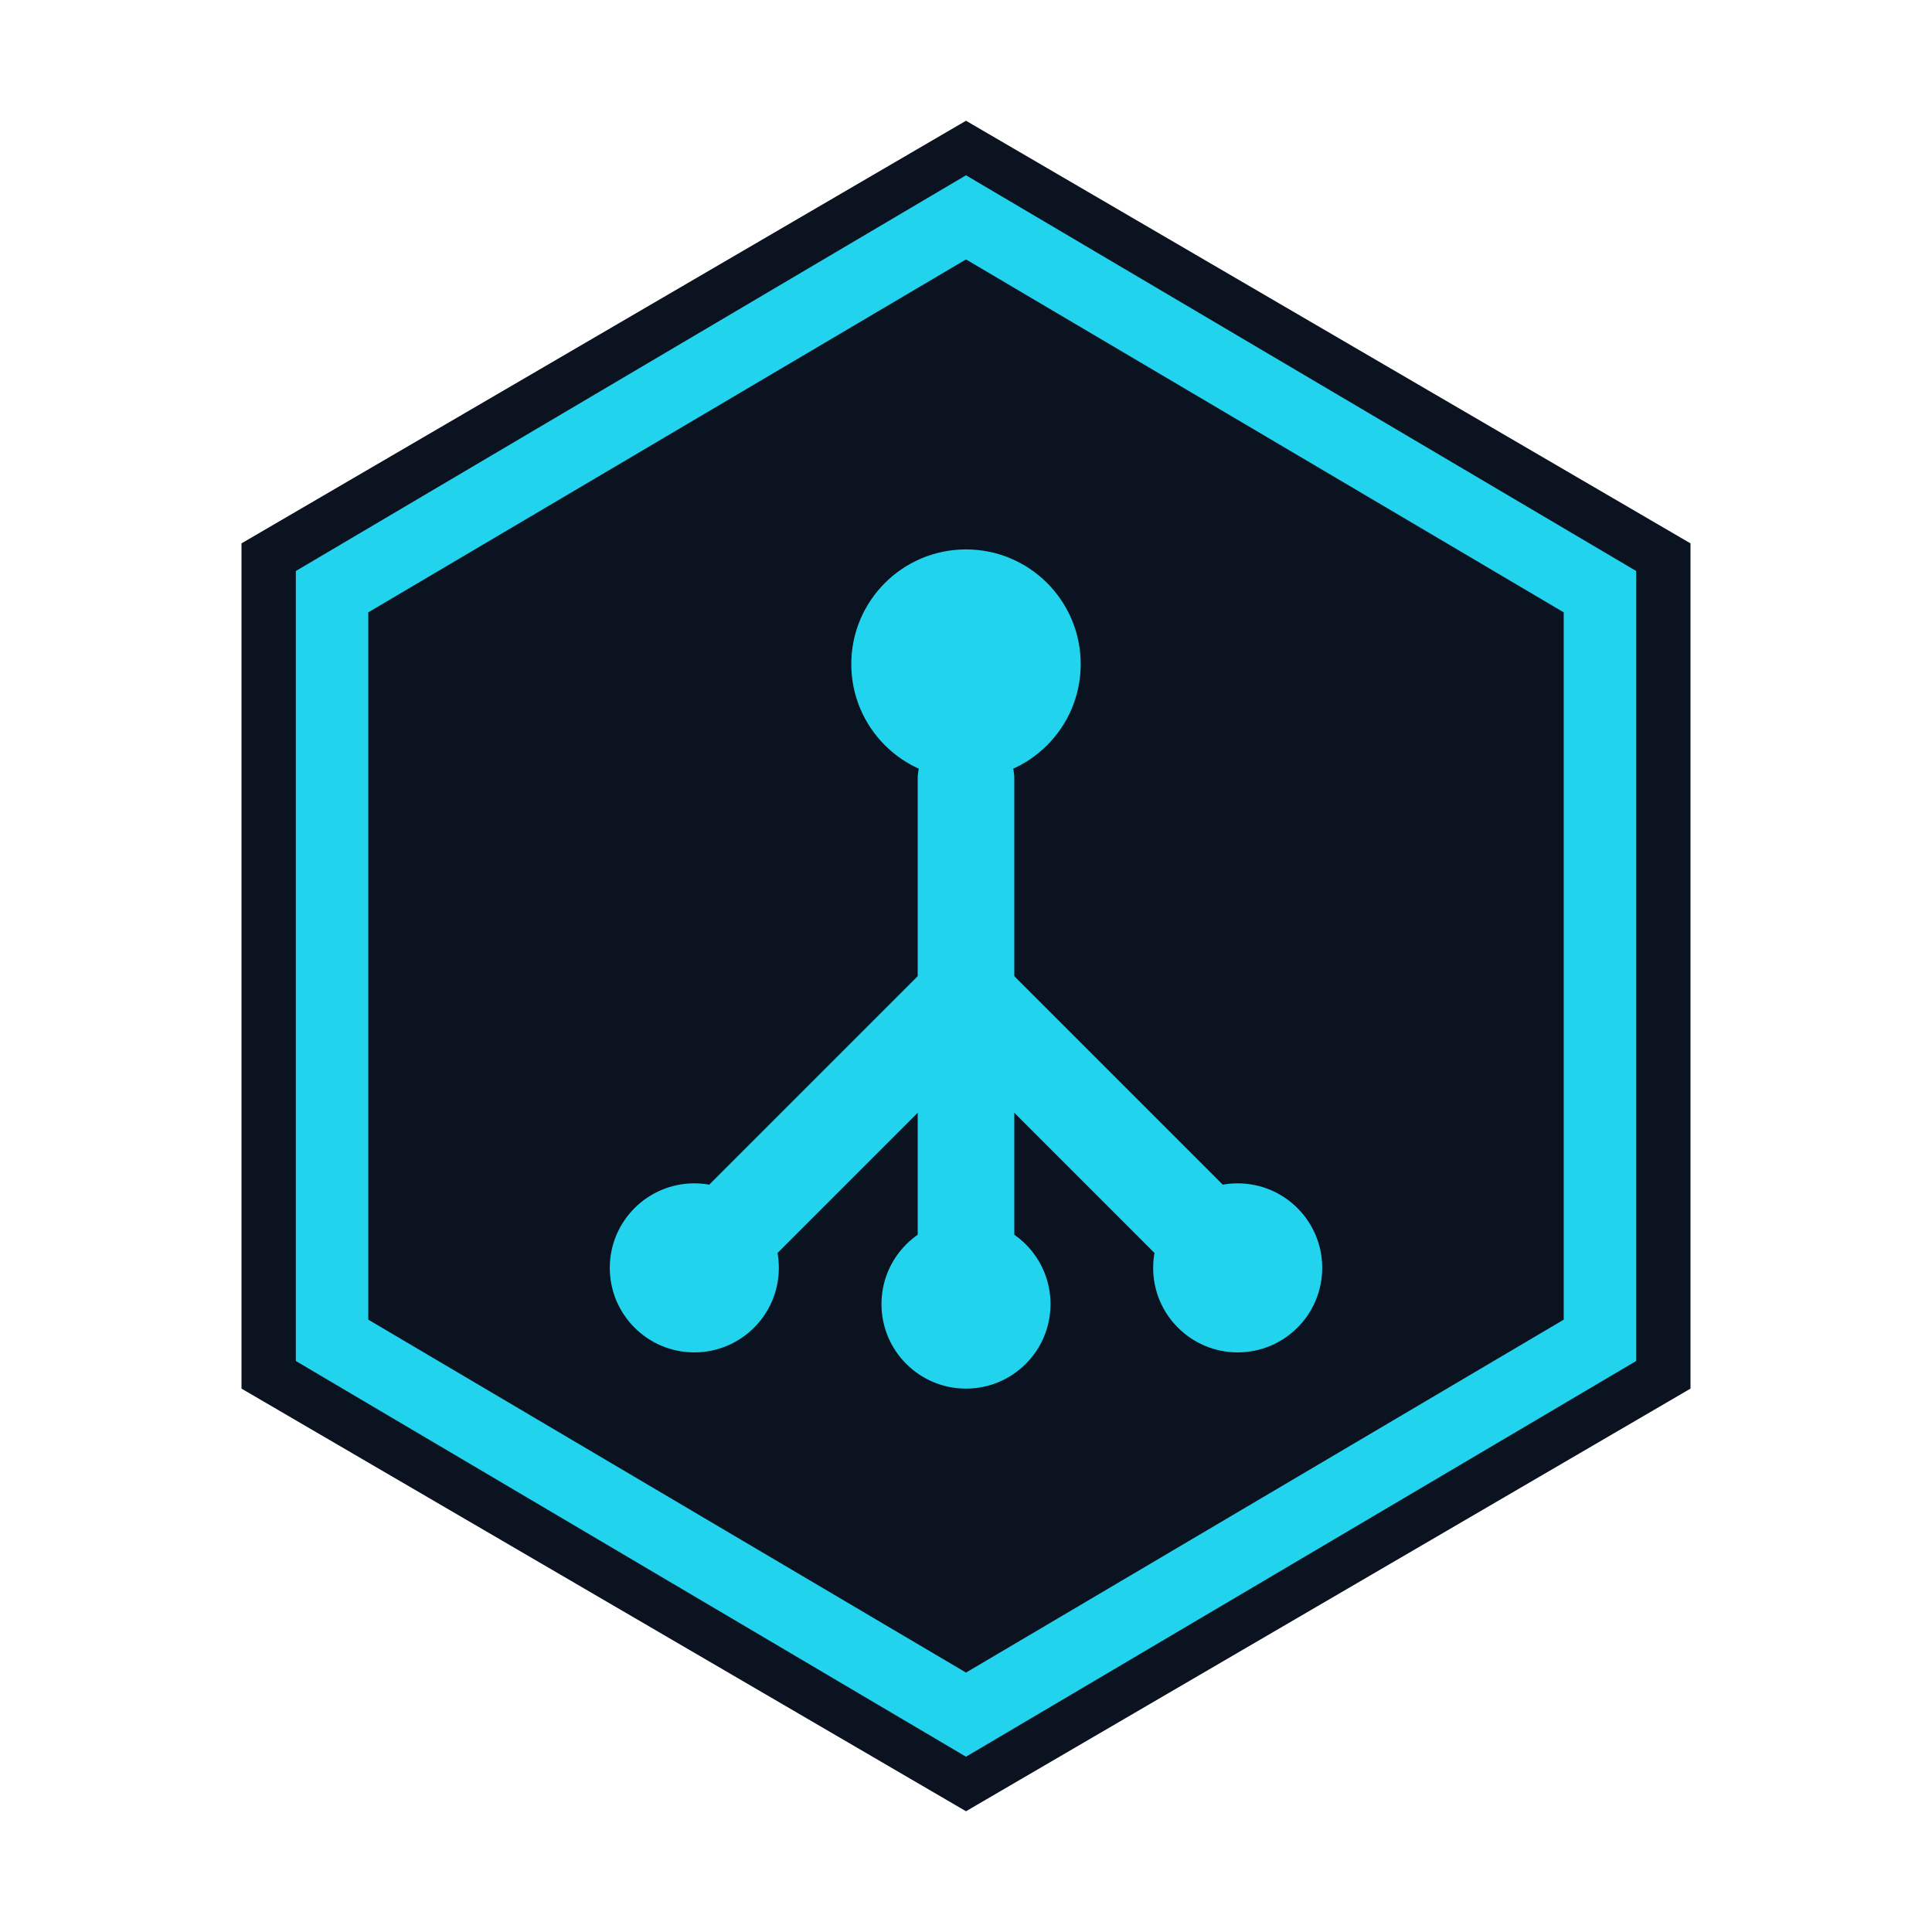
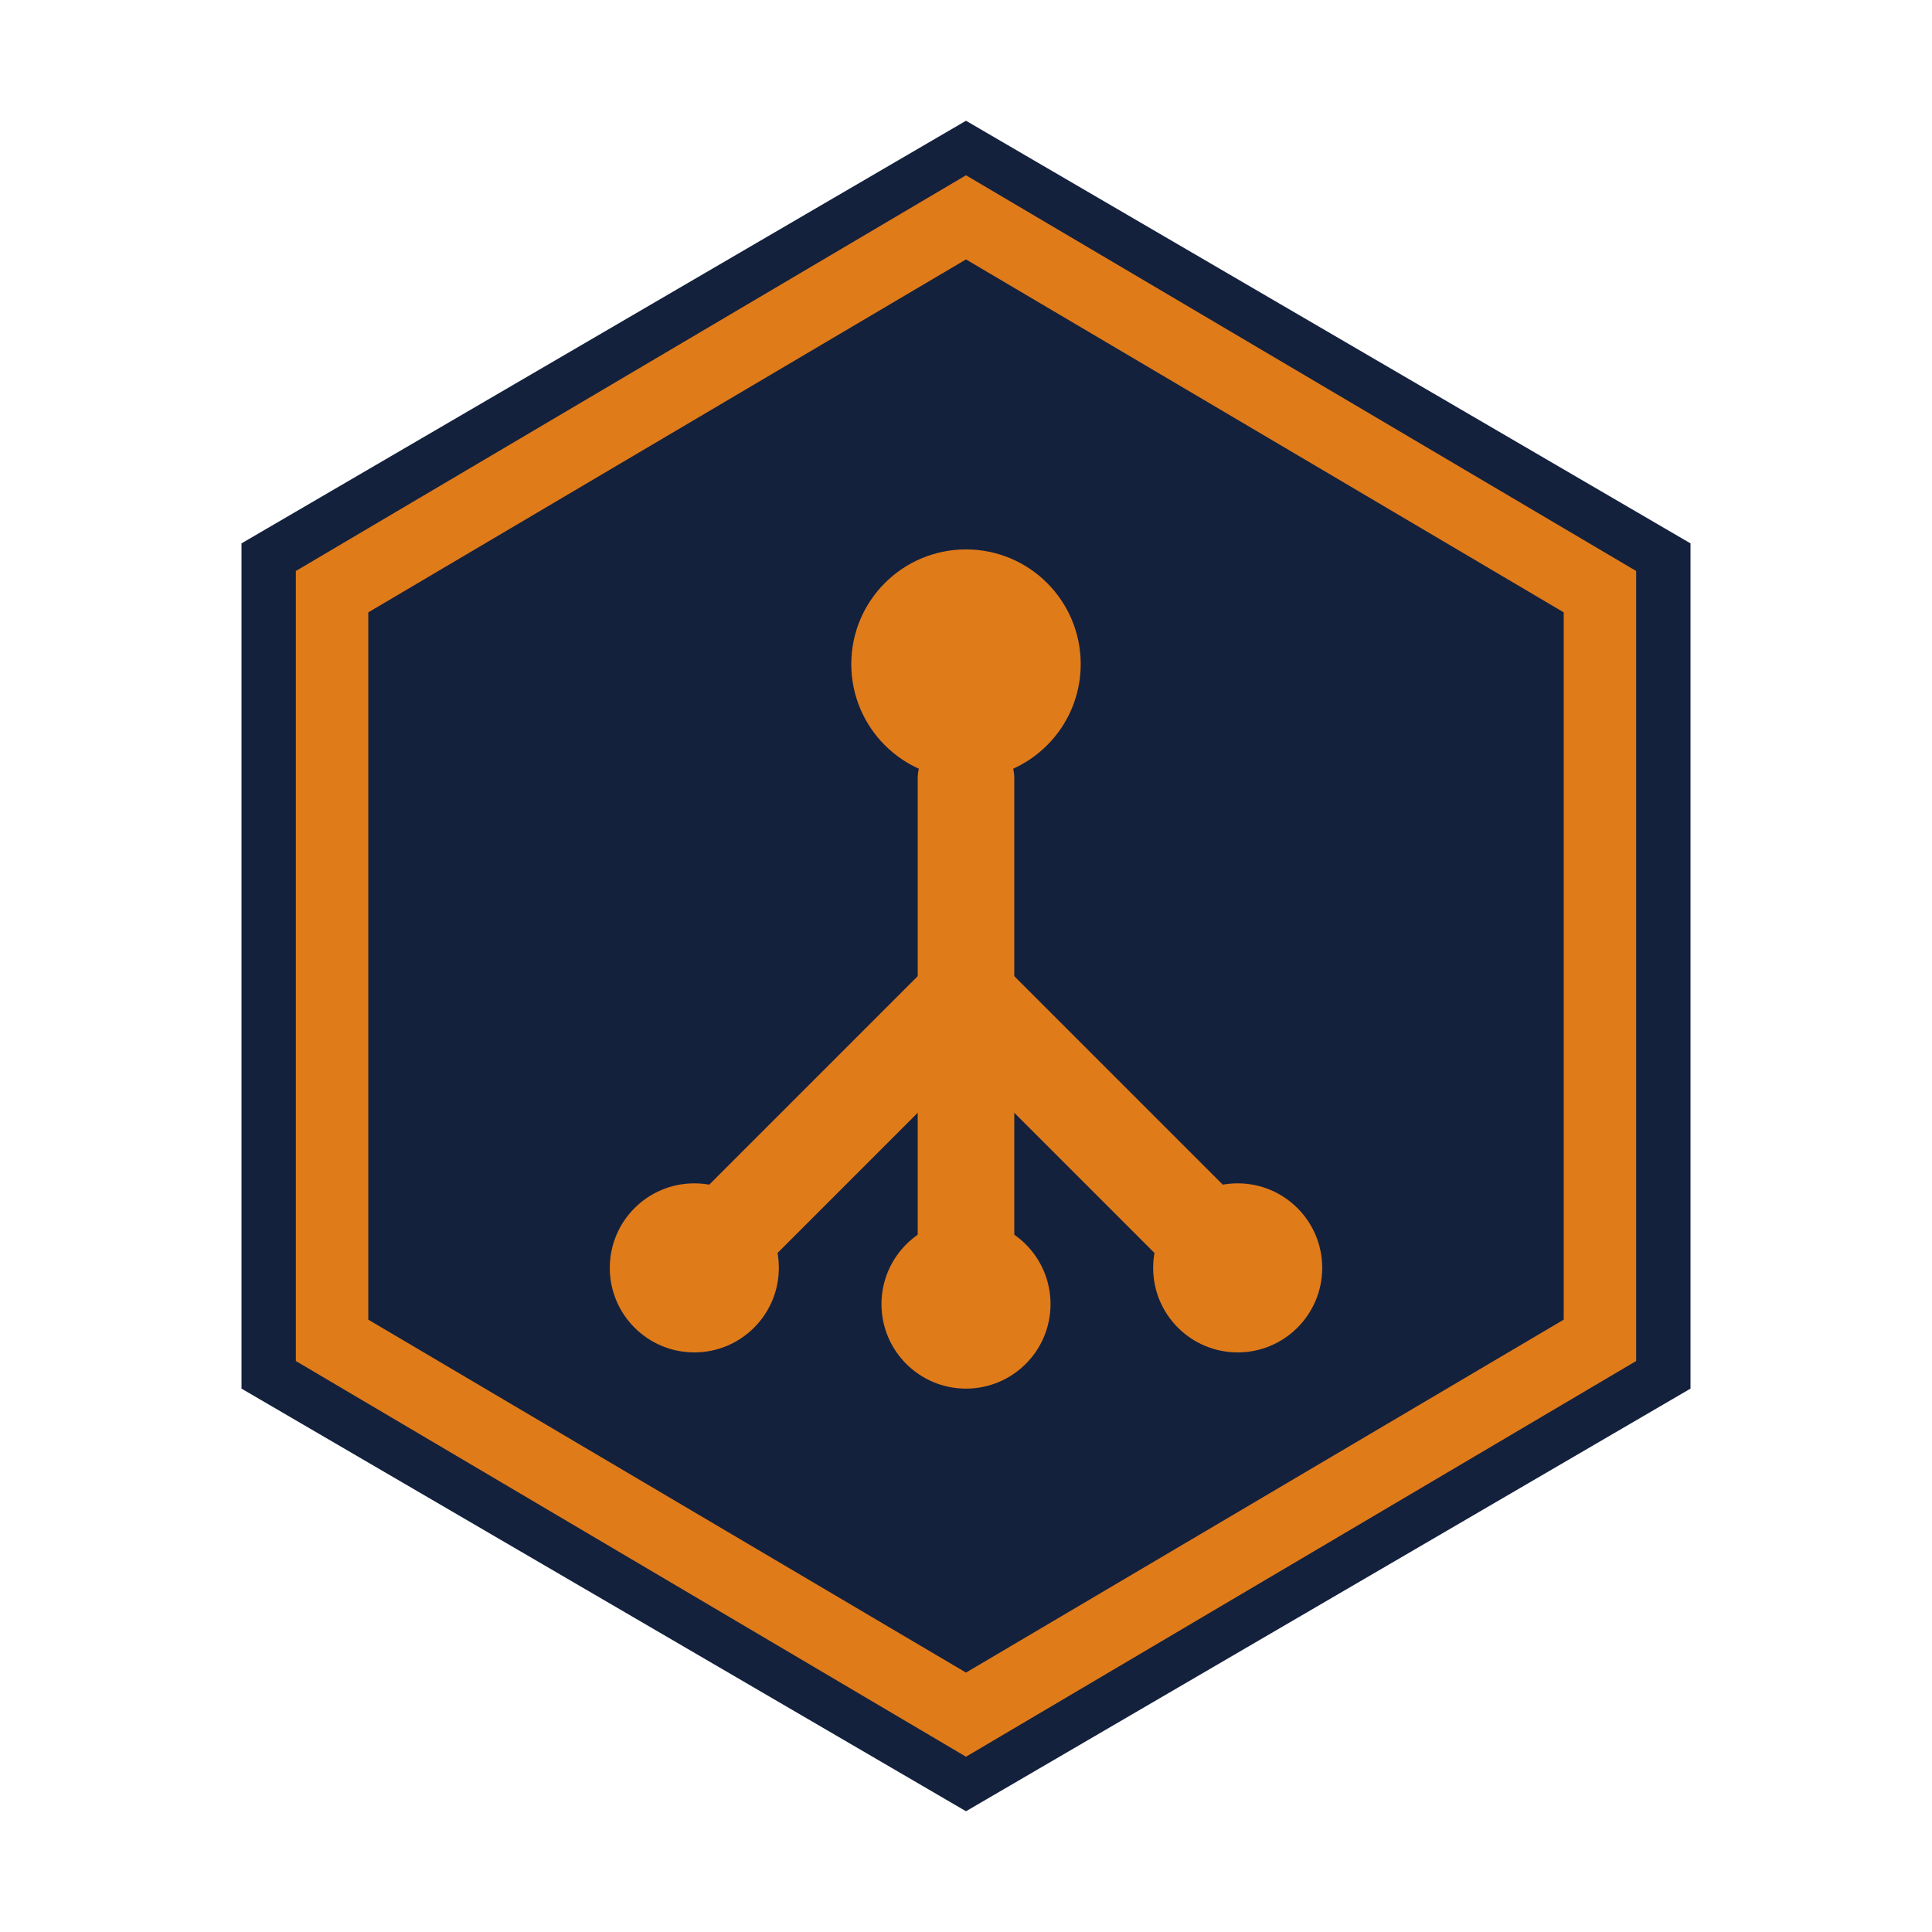
<svg xmlns="http://www.w3.org/2000/svg" viewBox="0 0 32 32">
-   <path d="M16 2 L28 9 V23 L16 30 L4 23 V9 Z" fill="#0B1220" />
-   <path d="M16 3.6 L26.5 9.8 V22.2 L16 28.4 L5.5 22.2 V9.8 Z" fill="none" stroke="#22D3EE" stroke-width="1.2" />
-   <circle cx="16" cy="11" r="1.9" fill="#22D3EE" />
-   <path d="M16 12.9 V16.5" stroke="#22D3EE" stroke-width="1.6" stroke-linecap="round" />
-   <path d="M16 16.5 L11.5 21" stroke="#22D3EE" stroke-width="1.6" stroke-linecap="round" />
-   <path d="M16 16.5 L20.5 21" stroke="#22D3EE" stroke-width="1.6" stroke-linecap="round" />
-   <path d="M16 16.5 L16 21.6" stroke="#22D3EE" stroke-width="1.6" stroke-linecap="round" />
-   <circle cx="11.5" cy="21" r="1.4" fill="#22D3EE" />
-   <circle cx="20.5" cy="21" r="1.4" fill="#22D3EE" />
-   <circle cx="16" cy="21.6" r="1.4" fill="#22D3EE" />
+   <path d="M16 2 L28 9 V23 L16 30 L4 23 V9 Z" fill="#14213D" />
+   <path d="M16 3.6 L26.5 9.8 V22.2 L16 28.4 L5.5 22.2 V9.8 Z" fill="none" stroke="#E07B1A" stroke-width="1.2" />
+   <circle cx="16" cy="11" r="1.9" fill="#E07B1A" />
+   <path d="M16 12.9 V16.5" stroke="#E07B1A" stroke-width="1.6" stroke-linecap="round" />
+   <path d="M16 16.5 L11.5 21" stroke="#E07B1A" stroke-width="1.6" stroke-linecap="round" />
+   <path d="M16 16.5 L20.5 21" stroke="#E07B1A" stroke-width="1.6" stroke-linecap="round" />
+   <path d="M16 16.5 L16 21.6" stroke="#E07B1A" stroke-width="1.6" stroke-linecap="round" />
+   <circle cx="11.5" cy="21" r="1.4" fill="#E07B1A" />
+   <circle cx="20.5" cy="21" r="1.4" fill="#E07B1A" />
+   <circle cx="16" cy="21.6" r="1.4" fill="#E07B1A" />
</svg>
